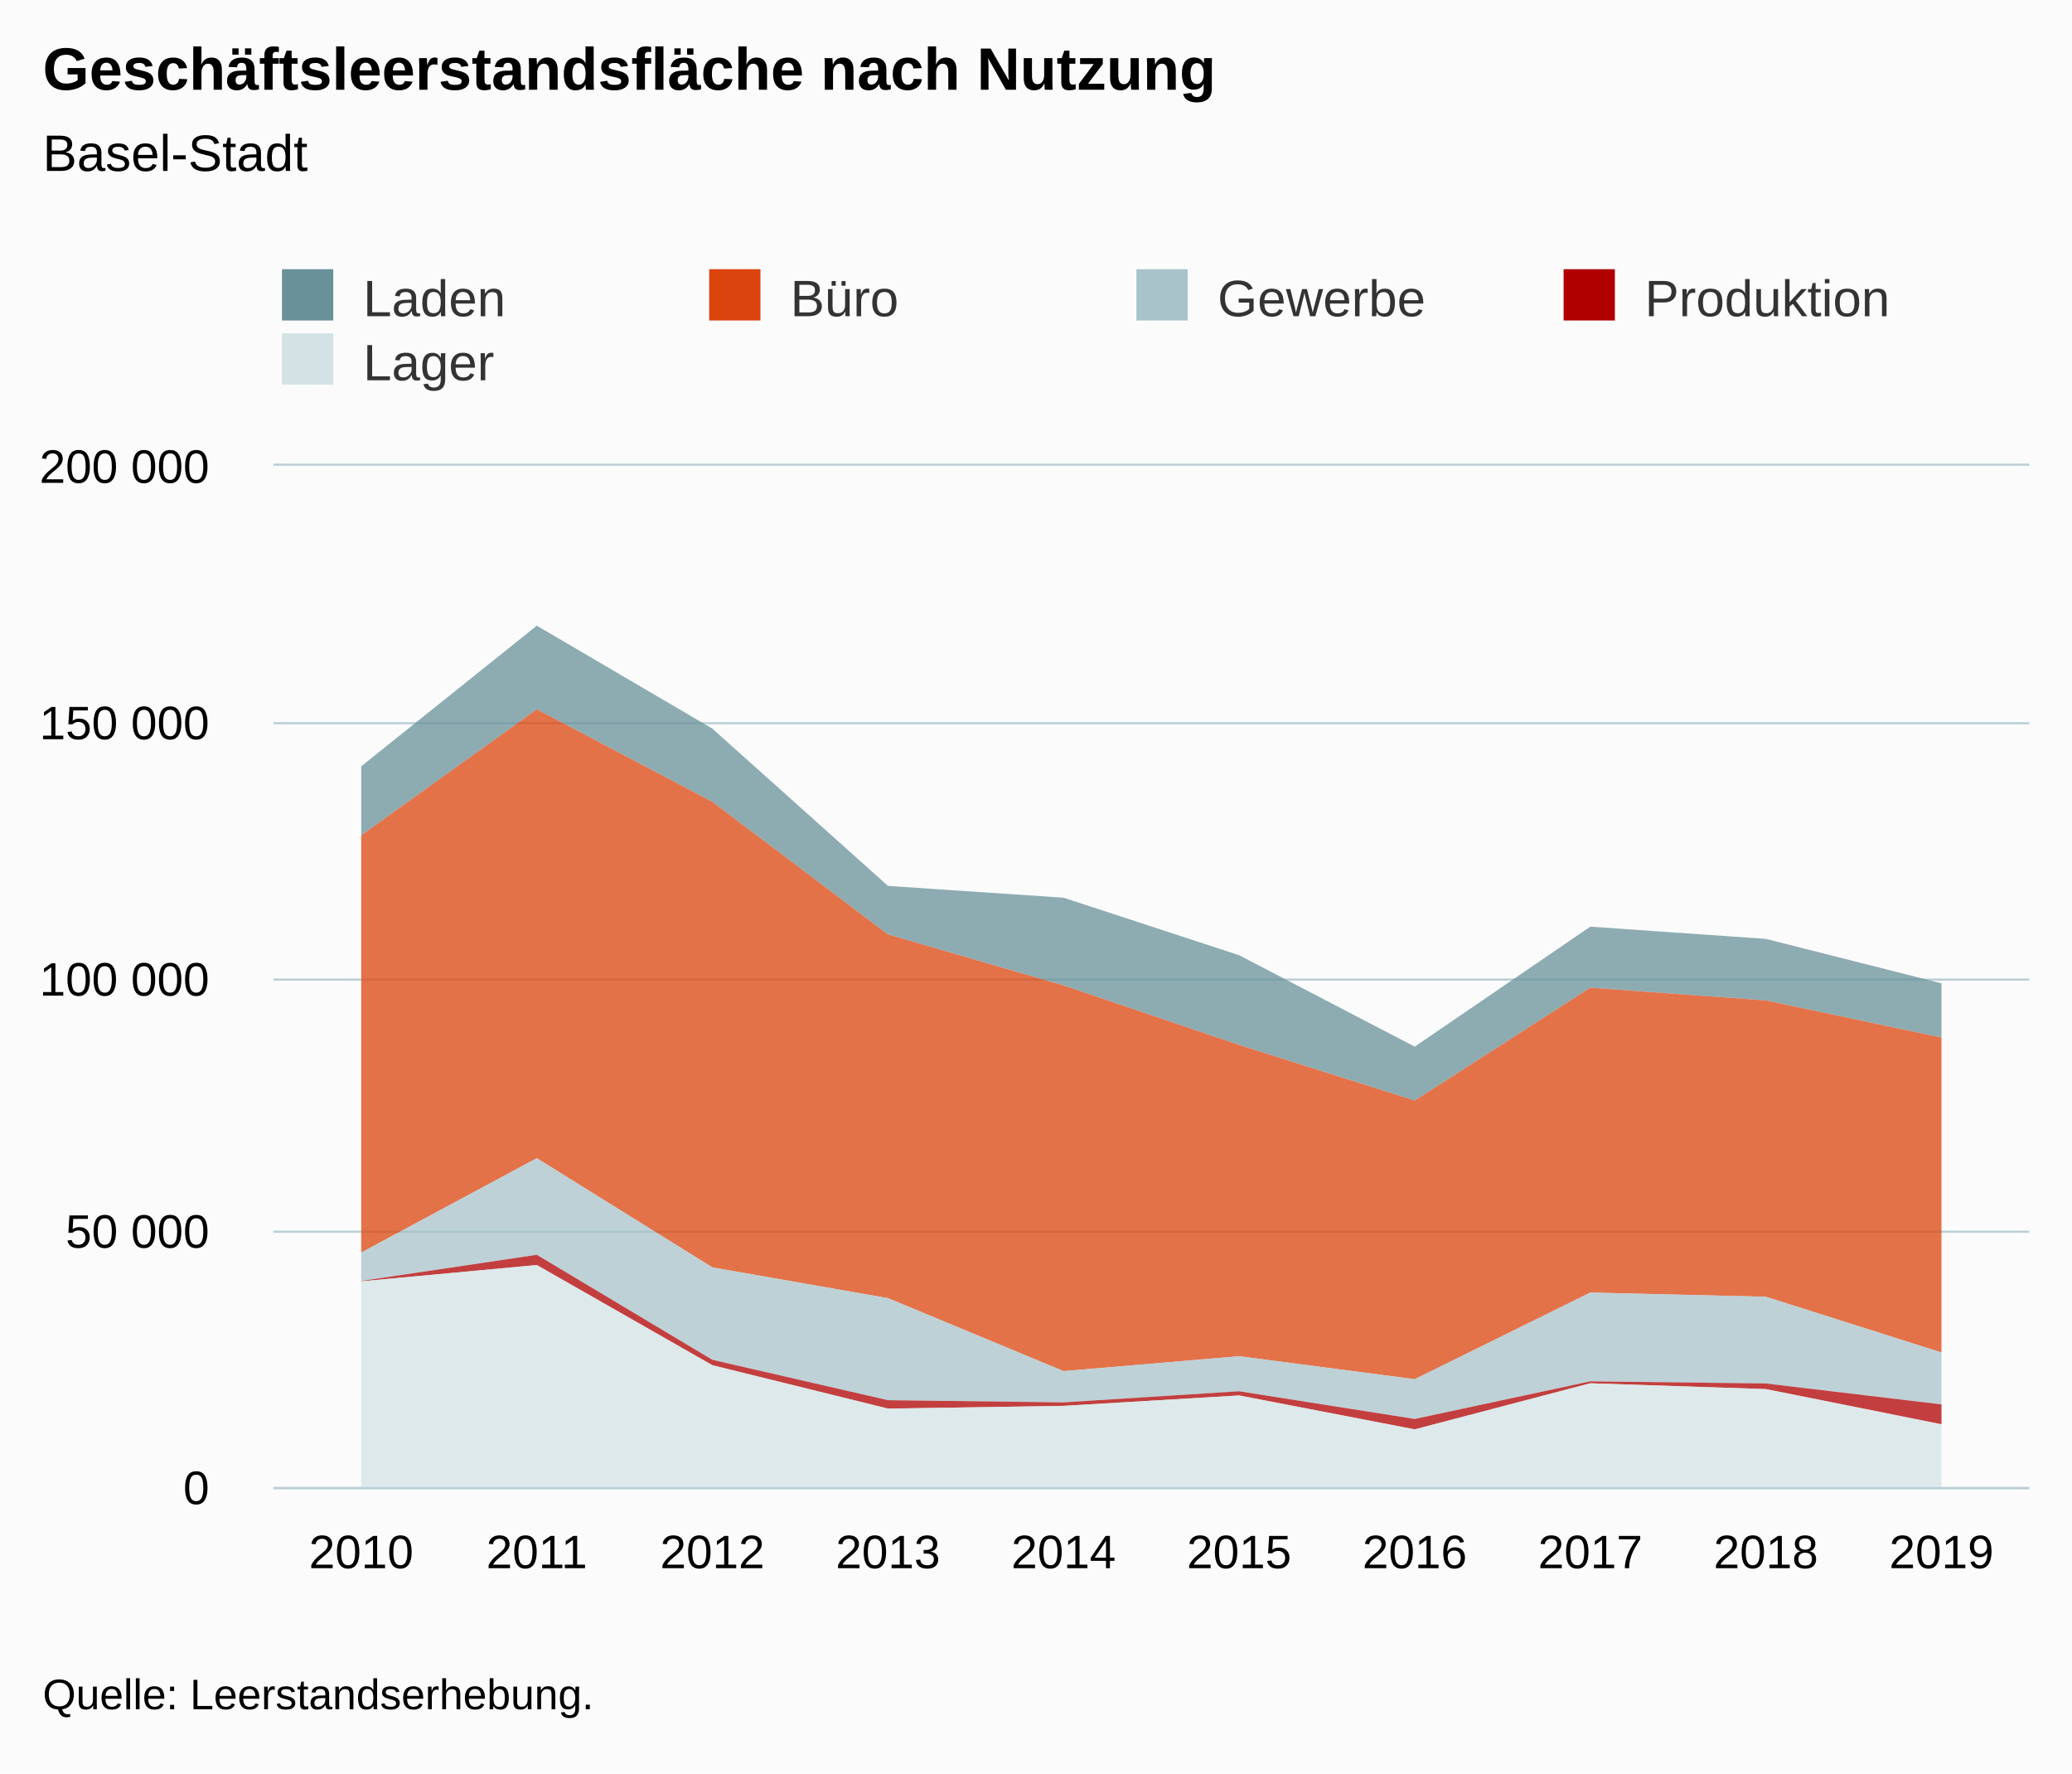
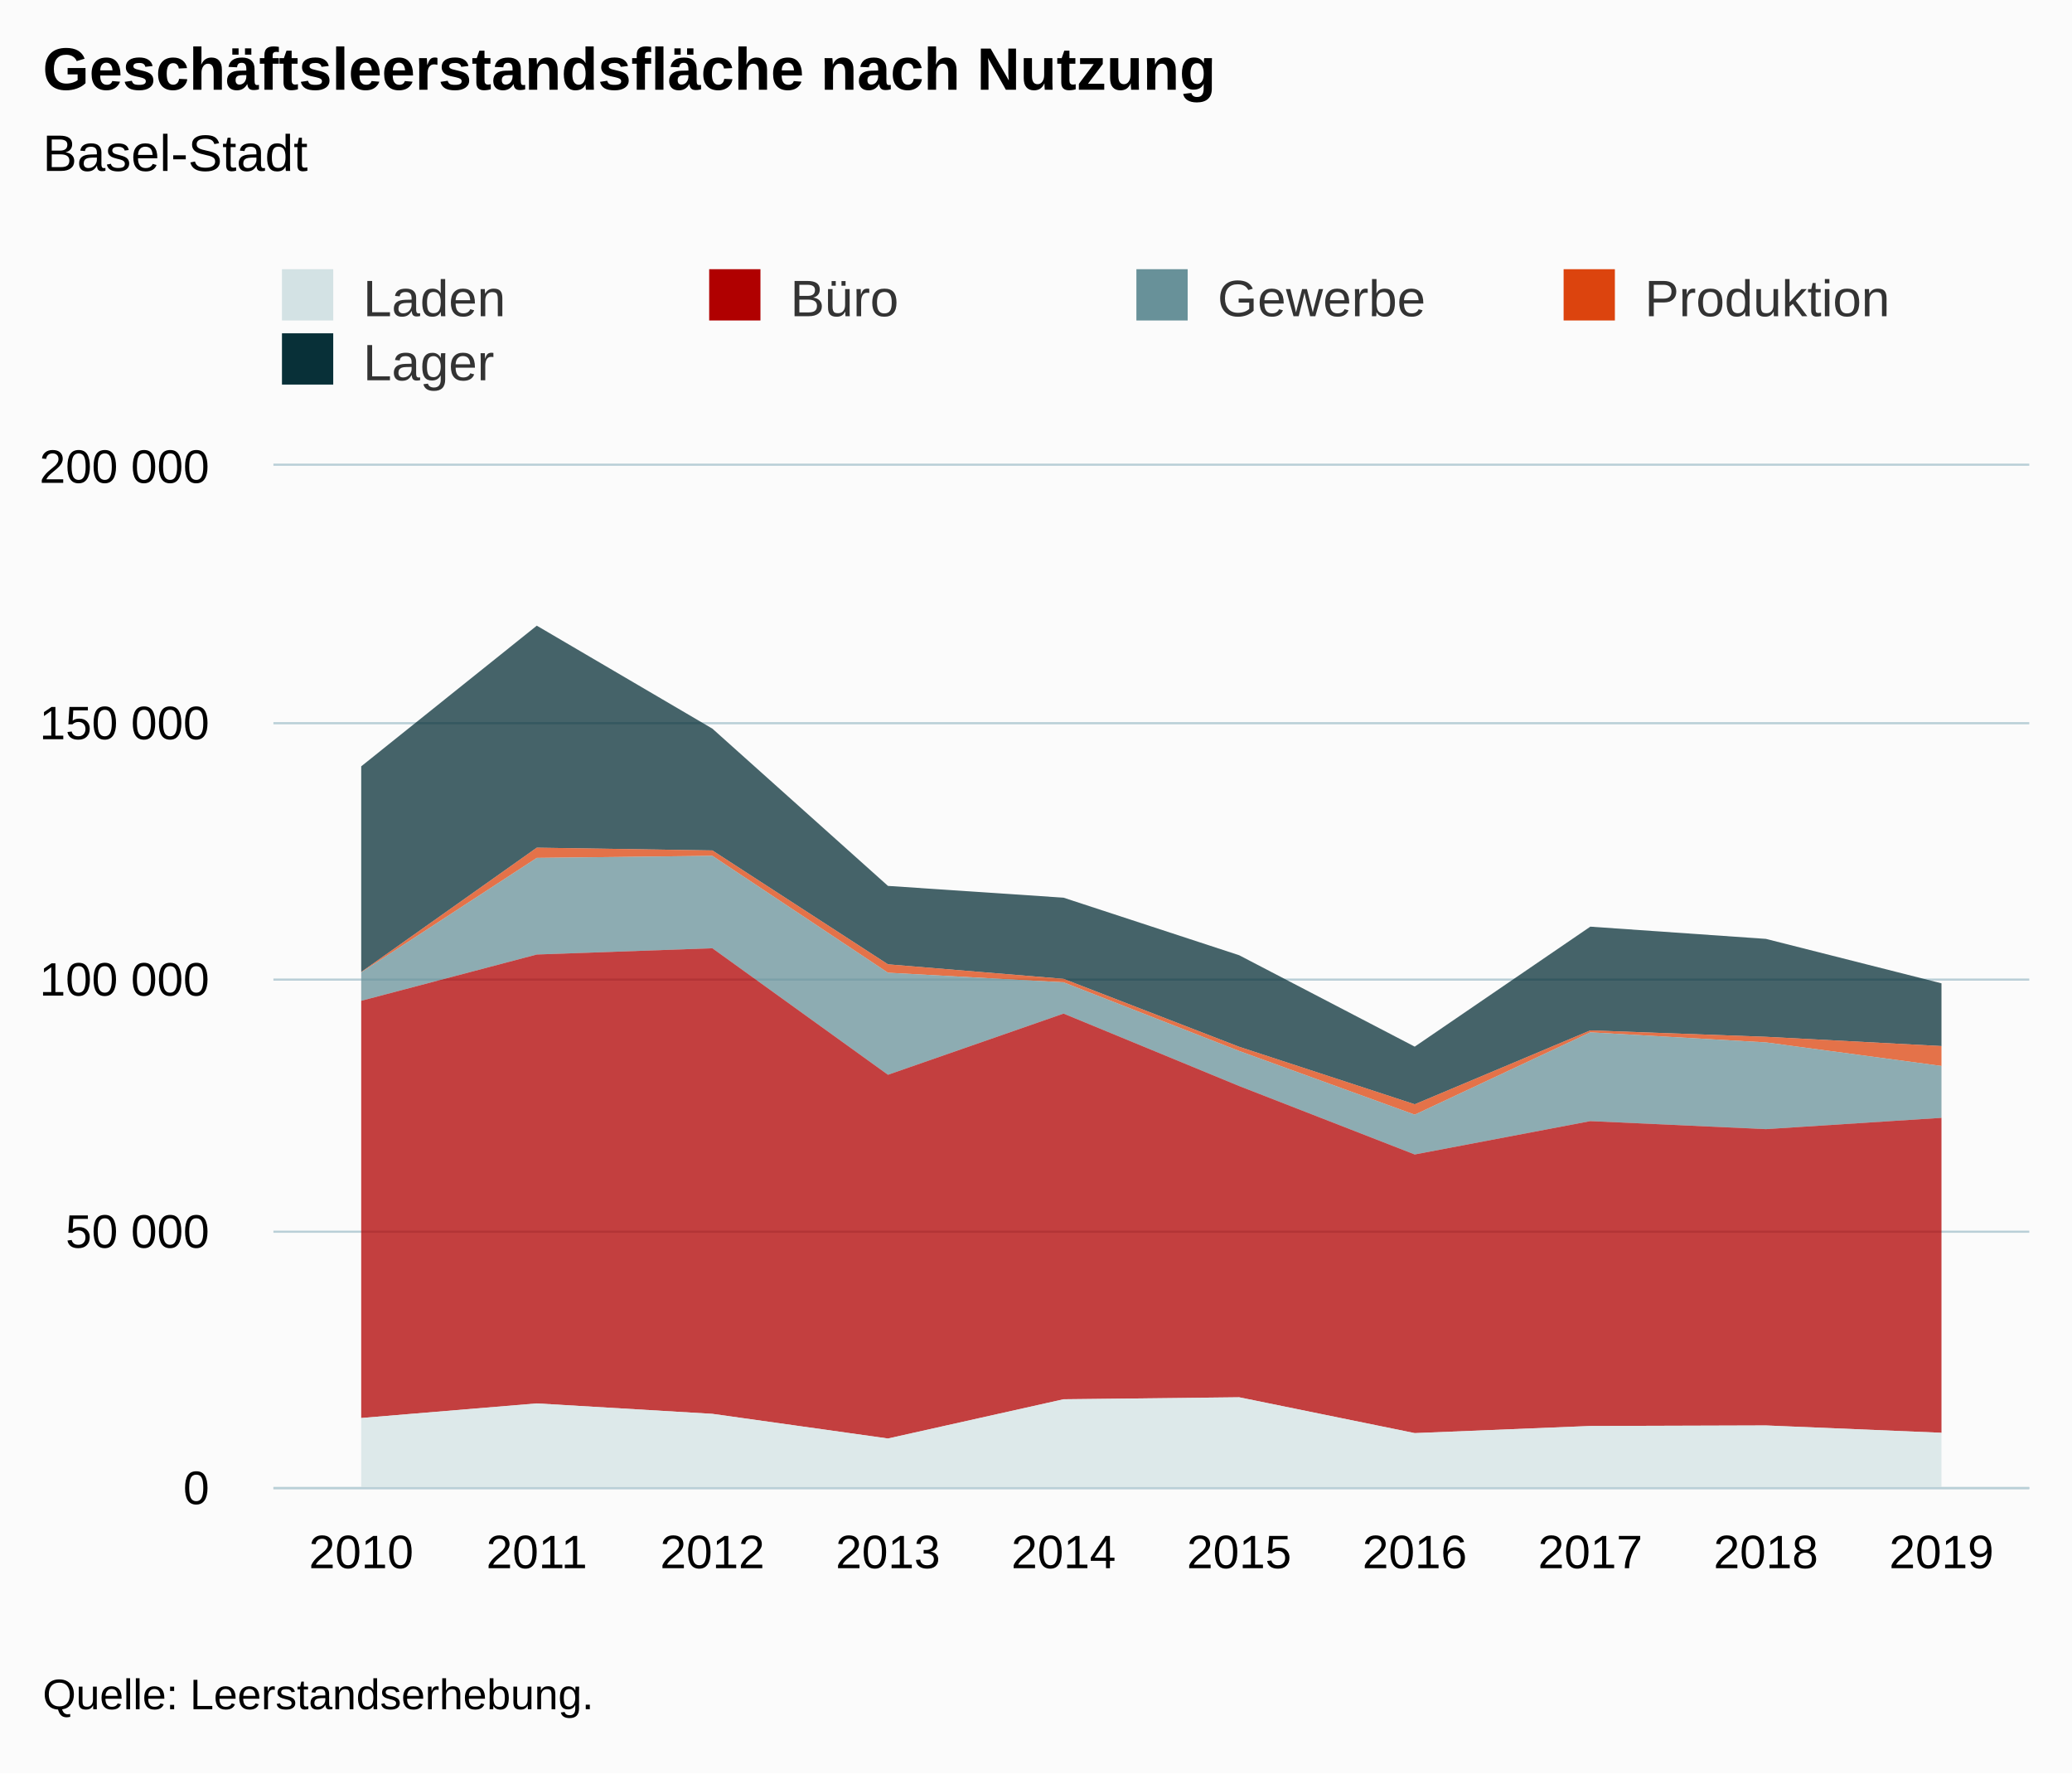
<svg xmlns="http://www.w3.org/2000/svg" version="1.1" class="highcharts-root" style="font-family:Arial;font-size:12px;" viewBox="0 0 485 415">
  <defs>
-     <clipPath id="highcharts-n4bx71i-6">
+     <clipPath id="highcharts-fe5u3bm-6">
      <rect x="0" y="0" width="411" height="239" fill="none" />
    </clipPath>
-     <clipPath id="highcharts-n4bx71i-7">
+     <clipPath id="highcharts-fe5u3bm-7">
      <rect x="0" y="0" width="411" height="239" fill="none" />
    </clipPath>
  </defs>
  <rect fill="#fbfbfb" class="highcharts-background" x="0" y="0" width="485" height="415" rx="0" ry="0" />
  <rect fill="none" class="highcharts-plot-background" x="64" y="109" width="411" height="239" />
  <g class="highcharts-pane-group" data-z-index="0" />
  <g class="highcharts-grid highcharts-xaxis-grid " data-z-index="1">
    <path fill="none" data-z-index="1" class="highcharts-grid-line" d="M 104.5 109 L 104.5 348" opacity="1" />
    <path fill="none" data-z-index="1" class="highcharts-grid-line" d="M 145.5 109 L 145.5 348" opacity="1" />
    <path fill="none" data-z-index="1" class="highcharts-grid-line" d="M 186.5 109 L 186.5 348" opacity="1" />
    <path fill="none" data-z-index="1" class="highcharts-grid-line" d="M 227.5 109 L 227.5 348" opacity="1" />
    <path fill="none" data-z-index="1" class="highcharts-grid-line" d="M 269.5 109 L 269.5 348" opacity="1" />
    <path fill="none" data-z-index="1" class="highcharts-grid-line" d="M 310.5 109 L 310.5 348" opacity="1" />
    <path fill="none" data-z-index="1" class="highcharts-grid-line" d="M 351.5 109 L 351.5 348" opacity="1" />
    <path fill="none" data-z-index="1" class="highcharts-grid-line" d="M 392.5 109 L 392.5 348" opacity="1" />
    <path fill="none" data-z-index="1" class="highcharts-grid-line" d="M 433.5 109 L 433.5 348" opacity="1" />
    <path fill="none" data-z-index="1" class="highcharts-grid-line" d="M 474.5 109 L 474.5 348" opacity="1" />
    <path fill="none" data-z-index="1" class="highcharts-grid-line" d="M 63.5 109 L 63.5 348" opacity="1" />
  </g>
  <g class="highcharts-grid highcharts-yaxis-grid " data-z-index="1">
    <path fill="none" stroke="#B9CFD7" stroke-width="0.5" data-z-index="1" class="highcharts-grid-line" d="M 64 348.25 L 475 348.25" opacity="1" />
    <path fill="none" stroke="#B9CFD7" stroke-width="0.5" data-z-index="1" class="highcharts-grid-line" d="M 64 288.25 L 475 288.25" opacity="1" />
    <path fill="none" stroke="#B9CFD7" stroke-width="0.5" data-z-index="1" class="highcharts-grid-line" d="M 64 229.25 L 475 229.25" opacity="1" />
    <path fill="none" stroke="#B9CFD7" stroke-width="0.5" data-z-index="1" class="highcharts-grid-line" d="M 64 169.25 L 475 169.25" opacity="1" />
    <path fill="none" stroke="#B9CFD7" stroke-width="0.5" data-z-index="1" class="highcharts-grid-line" d="M 64 108.75 L 475 108.75" opacity="1" />
  </g>
  <rect fill="none" class="highcharts-plot-border" data-z-index="1" x="64" y="109" width="411" height="239" />
  <g class="highcharts-axis highcharts-xaxis " data-z-index="2">
    <path fill="none" class="highcharts-axis-line" stroke="#B9CFD7" stroke-width="0.5" data-z-index="7" d="M 64 348.25 L 475 348.25" />
  </g>
  <g class="highcharts-axis highcharts-yaxis " data-z-index="2">
    <path fill="none" class="highcharts-axis-line" data-z-index="7" d="M 64 109 L 64 348" />
  </g>
  <g class="highcharts-series-group" data-z-index="3">
-     <g data-z-index="0.1" class="highcharts-series highcharts-series-0 highcharts-area-series " transform="translate(64,109) scale(1 1)" clip-path="url(#highcharts-n4bx71i-7)">
-       <path fill="rgb(104,145,153)" fill-opacity="0.75" d="M 20.55 70.339 L 61.65 37.424 L 102.75 61.519 L 143.85 98.323 L 184.95 101.081 L 226.05 114.546 L 267.15 135.94 L 308.25 107.861 L 349.35 110.72 L 390.45 121.122 L 390.45 133.817 L 349.35 125.132 L 308.25 122.148 L 267.15 148.558 L 226.05 135.549 L 184.95 121.619 L 143.85 109.679 L 102.75 78.647 L 61.65 56.99 L 20.55 86.491" class="highcharts-area" data-z-index="0" />
+     <g data-z-index="0.1" class="highcharts-series highcharts-series-0 highcharts-area-series " transform="translate(64,109) scale(1 1)" clip-path="url(#highcharts-fe5u3bm-7)">
+       <path fill="rgb(8,48,56)" fill-opacity="0.75" d="M 20.55 70.339 L 61.65 37.424 L 102.75 61.519 L 143.85 98.323 L 184.95 101.081 L 226.05 114.546 L 267.15 135.94 L 308.25 107.861 L 349.35 110.72 L 390.45 121.122 L 390.45 135.805 L 349.35 133.638 L 308.25 132.14 L 267.15 149.432 L 226.05 135.973 L 184.95 120.075 L 143.85 116.679 L 102.75 90.023 L 61.65 89.378 L 20.55 118.475" class="highcharts-area" data-z-index="0" />
      <path fill="none" d="M 20.55 70.339 L 61.65 37.424 L 102.75 61.519 L 143.85 98.323 L 184.95 101.081 L 226.05 114.546 L 267.15 135.94 L 308.25 107.861 L 349.35 110.72 L 390.45 121.122" class="highcharts-graph" data-z-index="1" stroke-linejoin="round" stroke-linecap="round" />
    </g>
    <g data-z-index="0.1" class="highcharts-markers highcharts-series-0 highcharts-area-series " transform="translate(64,109) scale(1 1)" clip-path="none" />
-     <g data-z-index="0.1" class="highcharts-series highcharts-series-1 highcharts-area-series " transform="translate(64,109) scale(1 1)" clip-path="url(#highcharts-n4bx71i-7)">
-       <path fill="rgb(220,68,14)" fill-opacity="0.75" d="M 20.55 86.491 L 61.65 56.99 L 102.75 78.647 L 143.85 109.679 L 184.95 121.619 L 226.05 135.549 L 267.15 148.558 L 308.25 122.148 L 349.35 125.132 L 390.45 133.817 L 390.45 207.518 L 349.35 194.471 L 308.25 193.488 L 267.15 213.763 L 226.05 208.386 L 184.95 211.871 L 143.85 194.798 L 102.75 187.601 L 61.65 162.041 L 20.55 184.128" class="highcharts-area" data-z-index="0" />
-       <path fill="none" d="M 20.55 86.491 L 61.65 56.99 L 102.75 78.647 L 143.85 109.679 L 184.95 121.619 L 226.05 135.549 L 267.15 148.558 L 308.25 122.148 L 349.35 125.132 L 390.45 133.817" class="highcharts-graph" data-z-index="1" stroke-linejoin="round" stroke-linecap="round" />
+     <g data-z-index="0.1" class="highcharts-series highcharts-series-1 highcharts-area-series " transform="translate(64,109) scale(1 1)" clip-path="url(#highcharts-fe5u3bm-7)">
+       <path fill="rgb(220,68,14)" fill-opacity="0.75" d="M 20.55 118.475 L 61.65 89.378 L 102.75 90.023 L 143.85 116.679 L 184.95 120.075 L 226.05 135.973 L 267.15 149.432 L 308.25 132.14 L 349.35 133.638 L 390.45 135.805 L 390.45 140.461 L 349.35 134.95 L 308.25 132.594 L 267.15 151.864 L 226.05 136.954 L 184.95 120.89 L 143.85 118.641 L 102.75 91.286 L 61.65 91.768 L 20.55 118.564" class="highcharts-area" data-z-index="0" />
+       <path fill="none" d="M 20.55 118.475 L 61.65 89.378 L 102.75 90.023 L 143.85 116.679 L 184.95 120.075 L 226.05 135.973 L 267.15 149.432 L 308.25 132.14 L 349.35 133.638 L 390.45 135.805" class="highcharts-graph" data-z-index="1" stroke-linejoin="round" stroke-linecap="round" />
    </g>
    <g data-z-index="0.1" class="highcharts-markers highcharts-series-1 highcharts-area-series " transform="translate(64,109) scale(1 1)" clip-path="none" />
-     <g data-z-index="0.1" class="highcharts-series highcharts-series-2 highcharts-area-series " transform="translate(64,109) scale(1 1)" clip-path="url(#highcharts-n4bx71i-7)">
-       <path fill="rgb(168,195,202)" fill-opacity="0.75" d="M 20.55 184.128 L 61.65 162.041 L 102.75 187.601 L 143.85 194.798 L 184.95 211.871 L 226.05 208.386 L 267.15 213.763 L 308.25 193.488 L 349.35 194.471 L 390.45 207.518 L 390.45 219.66 L 349.35 214.77 L 308.25 214.267 L 267.15 223.075 L 226.05 216.591 L 184.95 219.192 L 143.85 218.683 L 102.75 209.233 L 61.65 184.656 L 20.55 190.775" class="highcharts-area" data-z-index="0" />
-       <path fill="none" d="M 20.55 184.128 L 61.65 162.041 L 102.75 187.601 L 143.85 194.798 L 184.95 211.871 L 226.05 208.386 L 267.15 213.763 L 308.25 193.488 L 349.35 194.471 L 390.45 207.518" class="highcharts-graph" data-z-index="1" stroke-linejoin="round" stroke-linecap="round" />
+     <g data-z-index="0.1" class="highcharts-series highcharts-series-2 highcharts-area-series " transform="translate(64,109) scale(1 1)" clip-path="url(#highcharts-fe5u3bm-7)">
+       <path fill="rgb(104,145,153)" fill-opacity="0.75" d="M 20.55 118.564 L 61.65 91.768 L 102.75 91.286 L 143.85 118.641 L 184.95 120.89 L 226.05 136.954 L 267.15 151.864 L 308.25 132.594 L 349.35 134.95 L 390.45 140.461 L 390.45 152.604 L 349.35 155.25 L 308.25 153.372 L 267.15 161.177 L 226.05 145.159 L 184.95 128.21 L 143.85 142.525 L 102.75 112.918 L 61.65 114.383 L 20.55 125.211" class="highcharts-area" data-z-index="0" />
+       <path fill="none" d="M 20.55 118.564 L 61.65 91.768 L 102.75 91.286 L 143.85 118.641 L 184.95 120.89 L 226.05 136.954 L 267.15 151.864 L 308.25 132.594 L 349.35 134.95 L 390.45 140.461" class="highcharts-graph" data-z-index="1" stroke-linejoin="round" stroke-linecap="round" />
    </g>
    <g data-z-index="0.1" class="highcharts-markers highcharts-series-2 highcharts-area-series " transform="translate(64,109) scale(1 1)" clip-path="none" />
-     <g data-z-index="0.1" class="highcharts-series highcharts-series-3 highcharts-area-series " transform="translate(64,109) scale(1 1)" clip-path="url(#highcharts-n4bx71i-7)">
-       <path fill="rgb(176,0,0)" fill-opacity="0.75" d="M 20.55 190.775 L 61.65 184.656 L 102.75 209.233 L 143.85 218.683 L 184.95 219.192 L 226.05 216.591 L 267.15 223.075 L 308.25 214.267 L 349.35 214.77 L 390.45 219.66 L 390.45 224.317 L 349.35 216.082 L 308.25 214.721 L 267.15 225.507 L 226.05 217.572 L 184.95 220.007 L 143.85 220.645 L 102.75 210.496 L 61.65 187.046 L 20.55 190.864" class="highcharts-area" data-z-index="0" />
-       <path fill="none" d="M 20.55 190.775 L 61.65 184.656 L 102.75 209.233 L 143.85 218.683 L 184.95 219.192 L 226.05 216.591 L 267.15 223.075 L 308.25 214.267 L 349.35 214.77 L 390.45 219.66" class="highcharts-graph" data-z-index="1" stroke-linejoin="round" stroke-linecap="round" />
+     <g data-z-index="0.1" class="highcharts-series highcharts-series-3 highcharts-area-series " transform="translate(64,109) scale(1 1)" clip-path="url(#highcharts-fe5u3bm-7)">
+       <path fill="rgb(176,0,0)" fill-opacity="0.75" d="M 20.55 125.211 L 61.65 114.383 L 102.75 112.918 L 143.85 142.525 L 184.95 128.21 L 226.05 145.159 L 267.15 161.177 L 308.25 153.372 L 349.35 155.25 L 390.45 152.604 L 390.45 226.304 L 349.35 224.588 L 308.25 224.713 L 267.15 226.382 L 226.05 217.997 L 184.95 218.463 L 143.85 227.644 L 102.75 221.872 L 61.65 219.434 L 20.55 222.848" class="highcharts-area" data-z-index="0" />
+       <path fill="none" d="M 20.55 125.211 L 61.65 114.383 L 102.75 112.918 L 143.85 142.525 L 184.95 128.21 L 226.05 145.159 L 267.15 161.177 L 308.25 153.372 L 349.35 155.25 L 390.45 152.604" class="highcharts-graph" data-z-index="1" stroke-linejoin="round" stroke-linecap="round" />
    </g>
    <g data-z-index="0.1" class="highcharts-markers highcharts-series-3 highcharts-area-series " transform="translate(64,109) scale(1 1)" clip-path="none" />
-     <g data-z-index="0.1" class="highcharts-series highcharts-series-4 highcharts-area-series " transform="translate(64,109) scale(1 1)" clip-path="url(#highcharts-n4bx71i-7)">
-       <path fill="rgb(211,226,228)" fill-opacity="0.75" d="M 20.55 190.864 L 61.65 187.046 L 102.75 210.496 L 143.85 220.645 L 184.95 220.007 L 226.05 217.572 L 267.15 225.507 L 308.25 214.721 L 349.35 216.082 L 390.45 224.317 L 390.45 239 L 349.35 239 L 308.25 239 L 267.15 239 L 226.05 239 L 184.95 239 L 143.85 239 L 102.75 239 L 61.65 239 L 20.55 239" class="highcharts-area" data-z-index="0" />
-       <path fill="none" d="M 20.55 190.864 L 61.65 187.046 L 102.75 210.496 L 143.85 220.645 L 184.95 220.007 L 226.05 217.572 L 267.15 225.507 L 308.25 214.721 L 349.35 216.082 L 390.45 224.317" class="highcharts-graph" data-z-index="1" stroke-linejoin="round" stroke-linecap="round" />
+     <g data-z-index="0.1" class="highcharts-series highcharts-series-4 highcharts-area-series " transform="translate(64,109) scale(1 1)" clip-path="url(#highcharts-fe5u3bm-7)">
+       <path fill="rgb(211,226,228)" fill-opacity="0.75" d="M 20.55 222.848 L 61.65 219.434 L 102.75 221.872 L 143.85 227.644 L 184.95 218.463 L 226.05 217.997 L 267.15 226.382 L 308.25 224.713 L 349.35 224.588 L 390.45 226.304 L 390.45 239 L 349.35 239 L 308.25 239 L 267.15 239 L 226.05 239 L 184.95 239 L 143.85 239 L 102.75 239 L 61.65 239 L 20.55 239" class="highcharts-area" data-z-index="0" />
+       <path fill="none" d="M 20.55 222.848 L 61.65 219.434 L 102.75 221.872 L 143.85 227.644 L 184.95 218.463 L 226.05 217.997 L 267.15 226.382 L 308.25 224.713 L 349.35 224.588 L 390.45 226.304" class="highcharts-graph" data-z-index="1" stroke-linejoin="round" stroke-linecap="round" />
    </g>
    <g data-z-index="0.1" class="highcharts-markers highcharts-series-4 highcharts-area-series " transform="translate(64,109) scale(1 1)" clip-path="none" />
  </g>
  <text x="10" text-anchor="start" class="highcharts-title" data-z-index="4" style="color:#000000;font-size:14px;font-weight:bold;fill:#000000;" y="21">
    <tspan>Geschäftsleerstandsfläche nach Nutzung</tspan>
  </text>
  <text x="10" text-anchor="start" class="highcharts-subtitle" data-z-index="4" style="color:#000000;font-size:12px;font-weight:normal;font-family:Arial;fill:#000000;" y="40">
    <tspan>Basel-Stadt</tspan>
  </text>
  <g class="highcharts-legend" data-z-index="7" transform="translate(56,56)">
    <rect fill="none" class="highcharts-legend-box" rx="0" ry="0" x="0" y="0" width="396" height="41" visibility="visible" />
    <g data-z-index="1">
      <g>
-         <g class="highcharts-legend-item highcharts-area-series highcharts-color-undefined highcharts-series-0" data-z-index="1" transform="translate(8,3)">
+         <g class="highcharts-legend-item highcharts-area-series highcharts-color-undefined highcharts-series-4" data-z-index="1" transform="translate(8,3)">
          <text x="21" style="color:#333333;font-size:12px;font-weight:normal;cursor:pointer;fill:#333333;" text-anchor="start" data-z-index="2" y="15">
            <tspan>Laden</tspan>
          </text>
-           <rect x="2" y="4" width="12" height="12" fill="#689199" class="highcharts-point" data-z-index="3" />
+           <rect x="2" y="4" width="12" height="12" fill="#D3E2E4" class="highcharts-point" data-z-index="3" />
        </g>
-         <g class="highcharts-legend-item highcharts-area-series highcharts-color-undefined highcharts-series-1" data-z-index="1" transform="translate(108,3)">
+         <g class="highcharts-legend-item highcharts-area-series highcharts-color-undefined highcharts-series-3" data-z-index="1" transform="translate(108,3)">
          <text x="21" y="15" style="color:#333333;font-size:12px;font-weight:normal;cursor:pointer;fill:#333333;" text-anchor="start" data-z-index="2">
            <tspan>Büro</tspan>
          </text>
-           <rect x="2" y="4" width="12" height="12" fill="#DC440E" class="highcharts-point" data-z-index="3" />
+           <rect x="2" y="4" width="12" height="12" fill="#B00000" class="highcharts-point" data-z-index="3" />
        </g>
        <g class="highcharts-legend-item highcharts-area-series highcharts-color-undefined highcharts-series-2" data-z-index="1" transform="translate(208,3)">
          <text x="21" y="15" style="color:#333333;font-size:12px;font-weight:normal;cursor:pointer;fill:#333333;" text-anchor="start" data-z-index="2">
            <tspan>Gewerbe</tspan>
          </text>
-           <rect x="2" y="4" width="12" height="12" fill="#A8C3CA" class="highcharts-point" data-z-index="3" />
+           <rect x="2" y="4" width="12" height="12" fill="#689199" class="highcharts-point" data-z-index="3" />
        </g>
-         <g class="highcharts-legend-item highcharts-area-series highcharts-color-undefined highcharts-series-3" data-z-index="1" transform="translate(308,3)">
+         <g class="highcharts-legend-item highcharts-area-series highcharts-color-undefined highcharts-series-1" data-z-index="1" transform="translate(308,3)">
          <text x="21" y="15" style="color:#333333;font-size:12px;font-weight:normal;cursor:pointer;fill:#333333;" text-anchor="start" data-z-index="2">
            <tspan>Produktion</tspan>
          </text>
-           <rect x="2" y="4" width="12" height="12" fill="#B00000" class="highcharts-point" data-z-index="3" />
+           <rect x="2" y="4" width="12" height="12" fill="#DC440E" class="highcharts-point" data-z-index="3" />
        </g>
-         <g class="highcharts-legend-item highcharts-area-series highcharts-color-undefined highcharts-series-4" data-z-index="1" transform="translate(8,18)">
+         <g class="highcharts-legend-item highcharts-area-series highcharts-color-undefined highcharts-series-0" data-z-index="1" transform="translate(8,18)">
          <text x="21" y="15" style="color:#333333;font-size:12px;font-weight:normal;cursor:pointer;fill:#333333;" text-anchor="start" data-z-index="2">
            <tspan>Lager</tspan>
          </text>
-           <rect x="2" y="4" width="12" height="12" fill="#D3E2E4" class="highcharts-point" data-z-index="3" />
+           <rect x="2" y="4" width="12" height="12" fill="#083038" class="highcharts-point" data-z-index="3" />
        </g>
      </g>
    </g>
  </g>
  <g class="highcharts-axis-labels highcharts-xaxis-labels " data-z-index="7">
    <text x="84.55" style="color:#000000;cursor:default;font-size:11px;fill:#000000;" text-anchor="middle" transform="translate(0,0)" y="367" opacity="1">2010</text>
    <text x="125.65" style="color:#000000;cursor:default;font-size:11px;fill:#000000;" text-anchor="middle" transform="translate(0,0)" y="367" opacity="1">2011</text>
    <text x="166.75" style="color:#000000;cursor:default;font-size:11px;fill:#000000;" text-anchor="middle" transform="translate(0,0)" y="367" opacity="1">2012</text>
    <text x="207.85" style="color:#000000;cursor:default;font-size:11px;fill:#000000;" text-anchor="middle" transform="translate(0,0)" y="367" opacity="1">2013</text>
    <text x="248.95" style="color:#000000;cursor:default;font-size:11px;fill:#000000;" text-anchor="middle" transform="translate(0,0)" y="367" opacity="1">2014</text>
    <text x="290.05" style="color:#000000;cursor:default;font-size:11px;fill:#000000;" text-anchor="middle" transform="translate(0,0)" y="367" opacity="1">2015</text>
    <text x="331.15" style="color:#000000;cursor:default;font-size:11px;fill:#000000;" text-anchor="middle" transform="translate(0,0)" y="367" opacity="1">2016</text>
    <text x="372.25" style="color:#000000;cursor:default;font-size:11px;fill:#000000;" text-anchor="middle" transform="translate(0,0)" y="367" opacity="1">2017</text>
    <text x="413.35" style="color:#000000;cursor:default;font-size:11px;fill:#000000;" text-anchor="middle" transform="translate(0,0)" y="367" opacity="1">2018</text>
    <text x="454.45" style="color:#000000;cursor:default;font-size:11px;fill:#000000;" text-anchor="middle" transform="translate(0,0)" y="367" opacity="1">2019</text>
  </g>
  <g class="highcharts-axis-labels highcharts-yaxis-labels " data-z-index="7">
    <text x="49" style="color:#000000;cursor:default;font-size:11px;fill:#000000;" text-anchor="end" transform="translate(0,0)" y="352" opacity="1">0</text>
    <text x="49" style="color:#000000;cursor:default;font-size:11px;fill:#000000;" text-anchor="end" transform="translate(0,0)" y="292" opacity="1">
      <tspan>50 000</tspan>
    </text>
    <text x="49" style="color:#000000;cursor:default;font-size:11px;fill:#000000;" text-anchor="end" transform="translate(0,0)" y="233" opacity="1">
      <tspan>100 000</tspan>
    </text>
    <text x="49" style="color:#000000;cursor:default;font-size:11px;fill:#000000;" text-anchor="end" transform="translate(0,0)" y="173" opacity="1">
      <tspan>150 000</tspan>
    </text>
    <text x="49" style="color:#000000;cursor:default;font-size:11px;fill:#000000;" text-anchor="end" transform="translate(0,0)" y="113" opacity="1">
      <tspan>200 000</tspan>
    </text>
  </g>
  <text x="10" class="highcharts-credits" text-anchor="start" data-z-index="8" style="cursor:default;color:#000000;font-size:10px;fill:#000000;" y="400">
    <tspan>Quelle: Leerstandserhebung.</tspan>
  </text>
</svg>
